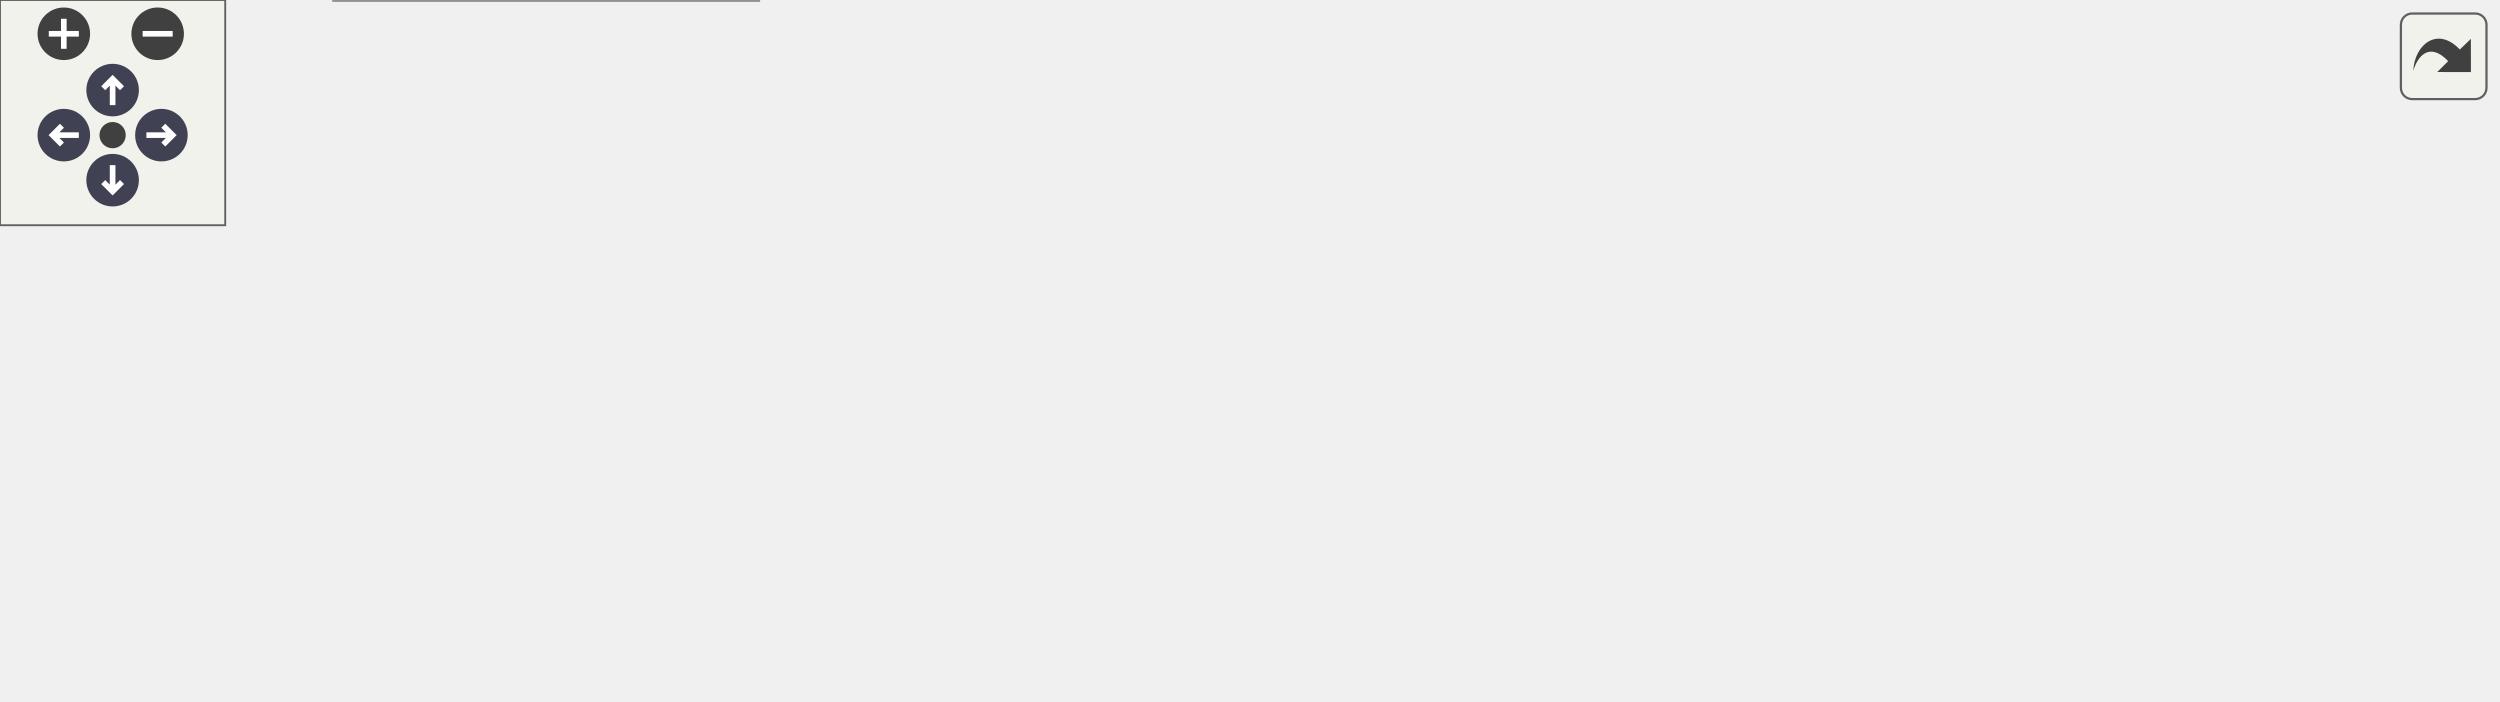
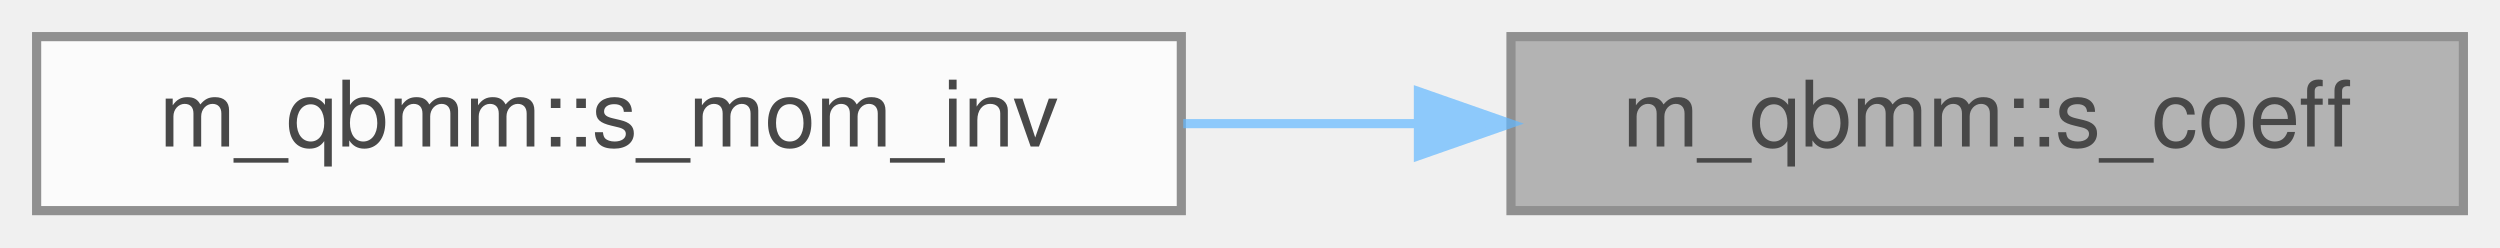
- <svg xmlns="http://www.w3.org/2000/svg" xmlns:xlink="http://www.w3.org/1999/xlink" id="main" version="1.1" xml:space="preserve">
-   <style type="text/css">
+ <svg xmlns="http://www.w3.org/2000/svg" xmlns:xlink="http://www.w3.org/1999/xlink" width="273pt" height="27pt" viewBox="0.00 0.00 273.00 27.00">
+   <svg id="main" version="1.1" xml:space="preserve">
+     <style type="text/css">
.node, .edge {opacity: 0.7;}
.node.selected, .edge.selected {opacity: 1;}
.edge:hover path { stroke: red; }
.edge:hover polygon { stroke: red; fill: red; }
</style>
-   <defs>
-     <circle id="rim" cx="0" cy="0" r="7" />
-     <circle id="rim2" cx="0" cy="0" r="3.5" />
-     <g id="zoomPlus">
-       <use xlink:href="#rim" fill="#404040">
-         <set attributeName="fill" to="#808080" begin="zoomplus.mouseover" end="zoomplus.mouseout" />
-       </use>
-       <path d="M-4,0h8M0,-4v8" fill="none" stroke="white" stroke-width="1.5" pointer-events="none" />
-     </g>
-     <g id="zoomMin">
-       <use xlink:href="#rim" fill="#404040">
-         <set attributeName="fill" to="#808080" begin="zoomminus.mouseover" end="zoomminus.mouseout" />
-       </use>
-       <path d="M-4,0h8" fill="none" stroke="white" stroke-width="1.5" pointer-events="none" />
-     </g>
-     <g id="arrowUp" transform="translate(30 24)">
-       <use xlink:href="#rim" />
-       <path pointer-events="none" fill="none" stroke="white" stroke-width="1.5" d="M0,-3.0v7 M-2.5,-0.5L0,-3.0L2.5,-0.5" />
-     </g>
-     <g id="arrowRight" transform="rotate(90) translate(36 -43)">
-       <use xlink:href="#rim" />
-       <path pointer-events="none" fill="none" stroke="white" stroke-width="1.5" d="M0,-3.0v7 M-2.5,-0.5L0,-3.0L2.5,-0.5" />
-     </g>
-     <g id="arrowDown" transform="rotate(180) translate(-30 -48)">
-       <use xlink:href="#rim" />
-       <path pointer-events="none" fill="none" stroke="white" stroke-width="1.5" d="M0,-3.0v7 M-2.5,-0.5L0,-3.0L2.5,-0.5" />
-     </g>
-     <g id="arrowLeft" transform="rotate(270) translate(-36 17)">
-       <use xlink:href="#rim" />
-       <path pointer-events="none" fill="none" stroke="white" stroke-width="1.5" d="M0,-3.0v7 M-2.5,-0.5L0,-3.0L2.5,-0.5" />
-     </g>
-     <g id="resetDef">
-       <use xlink:href="#rim2" fill="#404040">
-         <set attributeName="fill" to="#808080" begin="reset.mouseover" end="reset.mouseout" />
-       </use>
-     </g>
-   </defs>
-   <svg id="graph" class="graph">
-     <g id="viewport">
-       <g id="Node000001" class="node">
-         <g id="a_Node000001">
-           <a xlink:title=" ">
-             <polygon fill="#999999" stroke="#666666" points="665,-72.5 561,-72.5 561,-53.5 665,-53.5 665,-72.5" />
-             <text text-anchor="middle" x="613" y="-60.5" font-family="Helvetica,sans-Serif" font-size="10.00">m_qbmm::s_coeff</text>
-           </a>
+     <svg id="graph" class="graph">
+       <g id="graph0" class="graph" transform="scale(1 1) rotate(0) translate(4 23)">
+         <g id="Node000001" class="node">
+           <g id="a_Node000001">
+             <a xlink:title=" ">
+               <polygon fill="#999999" stroke="#666666" points="265,-19 161,-19 161,0 265,0 265,-19" />
+               <text text-anchor="middle" x="213" y="-7" font-family="Helvetica,sans-Serif" font-size="10.00">m_qbmm::s_coeff</text>
+             </a>
+           </g>
+         </g>
+         <g id="Node000002" class="node">
+           <g id="a_Node000002">
+             <a xlink:href="namespacem__qbmm.html#affffbc4f091ccdb5017959a81391196d" target="_top" xlink:title=" ">
+               <polygon fill="white" stroke="#666666" points="125,-19 0,-19 0,0 125,0 125,-19" />
+               <text text-anchor="middle" x="62.5" y="-7" font-family="Helvetica,sans-Serif" font-size="10.00">m_qbmm::s_mom_inv</text>
+             </a>
+           </g>
+         </g>
+         <g id="edge1_Node000001_Node000002" class="edge">
+           <g id="a_edge1_Node000001_Node000002">
+             <a xlink:title=" ">
+               <path fill="none" stroke="#63b8ff" d="M150.75,-9.5C142.32,-9.5 133.65,-9.5 125.21,-9.5" />
+               <polygon fill="#63b8ff" stroke="#63b8ff" points="150.89,-13 160.89,-9.5 150.89,-6 150.89,-13" />
+             </a>
+           </g>
        </g>
      </g>
-       <g id="Node000002" class="node">
-         <g id="a_Node000002">
-           <a xlink:href="namespacem__qbmm.html#affffbc4f091ccdb5017959a81391196d" target="_top" xlink:title=" ">
-             <polygon fill="white" stroke="#666666" points="525,-72.5 400,-72.5 400,-53.5 525,-53.5 525,-72.5" />
-             <text text-anchor="middle" x="462.5" y="-60.5" font-family="Helvetica,sans-Serif" font-size="10.00">m_qbmm::s_mom_inv</text>
-           </a>
-         </g>
-       </g>
-       <g id="edge1_Node000001_Node000002" class="edge">
-         <g id="a_edge1_Node000001_Node000002">
-           <a xlink:title=" ">
-             <path fill="none" stroke="#63b8ff" d="M550.75,-63C542.32,-63 533.65,-63 525.21,-63" />
-             <polygon fill="#63b8ff" stroke="#63b8ff" points="550.89,-66.5 560.89,-63 550.89,-59.5 550.89,-66.5" />
-           </a>
-         </g>
-       </g>
-       <g id="Node000003" class="node">
-         <g id="a_Node000003">
-           <a xlink:href="namespacem__rhs.html#a361f0038973069452cc88430c49bcfe8" target="_top" xlink:title=" ">
-             <polygon fill="white" stroke="#666666" points="364,-72.5 238,-72.5 238,-53.5 364,-53.5 364,-72.5" />
-             <text text-anchor="middle" x="301" y="-60.5" font-family="Helvetica,sans-Serif" font-size="10.00">m_rhs::s_compute_rhs</text>
-           </a>
-         </g>
-       </g>
-       <g id="edge2_Node000002_Node000003" class="edge">
-         <g id="a_edge2_Node000002_Node000003">
-           <a xlink:title=" ">
-             <path fill="none" stroke="#63b8ff" d="M389.81,-63C381.21,-63 372.48,-63 364.03,-63" />
-             <polygon fill="#63b8ff" stroke="#63b8ff" points="389.83,-66.5 399.83,-63 389.83,-59.5 389.83,-66.5" />
-           </a>
-         </g>
-       </g>
-       <g id="Node000004" class="node">
-         <g id="a_Node000004">
-           <a xlink:href="namespacem__time__steppers.html#a8876606e6152b6c8f35272074a088142" target="_top" xlink:title="1st order TVD RK time-stepping algorithm">
-             <polygon fill="white" stroke="#666666" points="202,-126 89,-126 89,-96 202,-96 202,-126" />
-             <text text-anchor="start" x="97" y="-114" font-family="Helvetica,sans-Serif" font-size="10.00">m_time_steppers::s</text>
-             <text text-anchor="middle" x="145.5" y="-103" font-family="Helvetica,sans-Serif" font-size="10.00">_1st_order_tvd_rk</text>
-           </a>
-         </g>
-       </g>
-       <g id="edge3_Node000003_Node000004" class="edge">
-         <g id="a_edge3_Node000003_Node000004">
-           <a xlink:title=" ">
-             <path fill="none" stroke="#63b8ff" d="M259.61,-75.63C239.7,-81.86 215.54,-89.41 194.67,-95.94" />
-             <polygon fill="#63b8ff" stroke="#63b8ff" points="260.81,-78.92 269.31,-72.6 258.72,-72.24 260.81,-78.92" />
-           </a>
-         </g>
-       </g>
-       <g id="Node000006" class="node">
-         <g id="a_Node000006">
-           <a xlink:href="namespacem__time__steppers.html#adb82b6c6041c825d0999e6890ed825cc" target="_top" xlink:title="2nd order TVD RK time-stepping algorithm">
-             <polygon fill="white" stroke="#666666" points="202,-78 89,-78 89,-48 202,-48 202,-78" />
-             <text text-anchor="start" x="97" y="-66" font-family="Helvetica,sans-Serif" font-size="10.00">m_time_steppers::s</text>
-             <text text-anchor="middle" x="145.5" y="-55" font-family="Helvetica,sans-Serif" font-size="10.00">_2nd_order_tvd_rk</text>
-           </a>
-         </g>
-       </g>
-       <g id="edge5_Node000003_Node000006" class="edge">
-         <g id="a_edge5_Node000003_Node000006">
-           <a xlink:title=" ">
-             <path fill="none" stroke="#63b8ff" d="M227.4,-63C219.02,-63 210.57,-63 202.46,-63" />
-             <polygon fill="#63b8ff" stroke="#63b8ff" points="227.57,-66.5 237.57,-63 227.57,-59.5 227.57,-66.5" />
-           </a>
-         </g>
-       </g>
-       <g id="Node000007" class="node">
-         <g id="a_Node000007">
-           <a xlink:href="namespacem__time__steppers.html#ae08efa7df1f8efae0f726dd5114176a8" target="_top" xlink:title="3rd order TVD RK time-stepping algorithm">
-             <polygon fill="white" stroke="#666666" points="202,-30 89,-30 89,0 202,0 202,-30" />
-             <text text-anchor="start" x="97" y="-18" font-family="Helvetica,sans-Serif" font-size="10.00">m_time_steppers::s</text>
-             <text text-anchor="middle" x="145.5" y="-7" font-family="Helvetica,sans-Serif" font-size="10.00">_3rd_order_tvd_rk</text>
-           </a>
-         </g>
-       </g>
-       <g id="edge7_Node000003_Node000007" class="edge">
-         <g id="a_edge7_Node000003_Node000007">
-           <a xlink:title=" ">
-             <path fill="none" stroke="#63b8ff" d="M259.61,-50.37C239.7,-44.14 215.54,-36.59 194.67,-30.06" />
-             <polygon fill="#63b8ff" stroke="#63b8ff" points="258.72,-53.76 269.31,-53.4 260.81,-47.08 258.72,-53.76" />
-           </a>
-         </g>
-       </g>
-       <g id="Node000005" class="node">
-         <g id="a_Node000005">
-           <a xlink:href="p__main_8fpp_8f90.html#aeec10ee8e2940c953967da3e374e1579" target="_top" xlink:title="Quasi-conservative, shock- and interface- capturing finite-volume scheme for the multicomponent Navie...">
-             <polygon fill="white" stroke="#666666" points="53,-72.5 0,-72.5 0,-53.5 53,-53.5 53,-72.5" />
-             <text text-anchor="middle" x="26.5" y="-60.5" font-family="Helvetica,sans-Serif" font-size="10.00">p_main</text>
-           </a>
-         </g>
-       </g>
-       <g id="edge4_Node000004_Node000005" class="edge">
-         <g id="a_edge4_Node000004_Node000005">
-           <a xlink:title=" ">
-             <path fill="none" stroke="#63b8ff" d="M98.39,-92.08C82.08,-85.39 64.43,-78.15 50.81,-72.56" />
-             <polygon fill="#63b8ff" stroke="#63b8ff" points="97.22,-95.39 107.8,-95.94 99.88,-88.91 97.22,-95.39" />
-           </a>
-         </g>
-       </g>
-       <g id="edge6_Node000006_Node000005" class="edge">
-         <g id="a_edge6_Node000006_Node000005">
-           <a xlink:title=" ">
-             <path fill="none" stroke="#63b8ff" d="M78.51,-63C69.51,-63 60.74,-63 53.09,-63" />
-             <polygon fill="#63b8ff" stroke="#63b8ff" points="78.74,-66.5 88.74,-63 78.74,-59.5 78.74,-66.5" />
-           </a>
-         </g>
-       </g>
-       <g id="edge8_Node000007_Node000005" class="edge">
-         <g id="a_edge8_Node000007_Node000005">
-           <a xlink:title=" ">
-             <path fill="none" stroke="#63b8ff" d="M98.39,-33.92C82.08,-40.61 64.43,-47.85 50.81,-53.44" />
-             <polygon fill="#63b8ff" stroke="#63b8ff" points="99.88,-37.09 107.8,-30.06 97.22,-30.61 99.88,-37.09" />
-           </a>
-         </g>
-       </g>
-     </g>
-   </svg>
-   <g id="navigator" transform="translate(0 0)" fill="#404254">
-     <rect fill="#f2f5e9" fill-opacity="0.5" stroke="#606060" stroke-width=".5" x="0" y="0" width="60" height="60" />
-     <use id="zoomplus" xlink:href="#zoomPlus" x="17" y="9" />
-     <use id="zoomminus" xlink:href="#zoomMin" x="42" y="9" />
-     <use id="reset" xlink:href="#resetDef" x="30" y="36" />
-     <use id="arrowup" xlink:href="#arrowUp" x="0" y="0" />
-     <use id="arrowright" xlink:href="#arrowRight" x="0" y="0" />
-     <use id="arrowdown" xlink:href="#arrowDown" x="0" y="0" />
-     <use id="arrowleft" xlink:href="#arrowLeft" x="0" y="0" />
-   </g>
-   <svg viewBox="0 0 15 15" width="100%" height="30px" preserveAspectRatio="xMaxYMin meet">
-     <g id="arrow_out" transform="scale(0.3 0.3)">
-       <a xlink:href="namespacem__qbmm_ad9cdf4bbd8165d785faec51d38d14e82_icgraph_org.svg" target="_base">
-         <rect id="button" ry="5" rx="5" y="6" x="6" height="38" width="38" fill="#f2f5e9" fill-opacity="0.5" stroke="#606060" stroke-width="1.0" />
-         <path id="arrow" d="M 11.5,31.437 C 11.94,20.098 22.043,11.323 32.159,21.979 L 37.069,17.246 C 37.069,17.246 37.088,32 37.088,32 L 22.16,31.978 C 22.16,31.978 26.998,27.14 26.998,27.14 C 18.529,18.264 13.292,25.23 11.5,31.437 z" style="fill:#404040;" />
-       </a>
-     </g>
+     </svg>
  </svg>
  <style type="text/css">

[data-mouse-over-selected='false'] { opacity: 0.7; }
[data-mouse-over-selected='true']  { opacity: 1.0; }

</style>
</svg>
